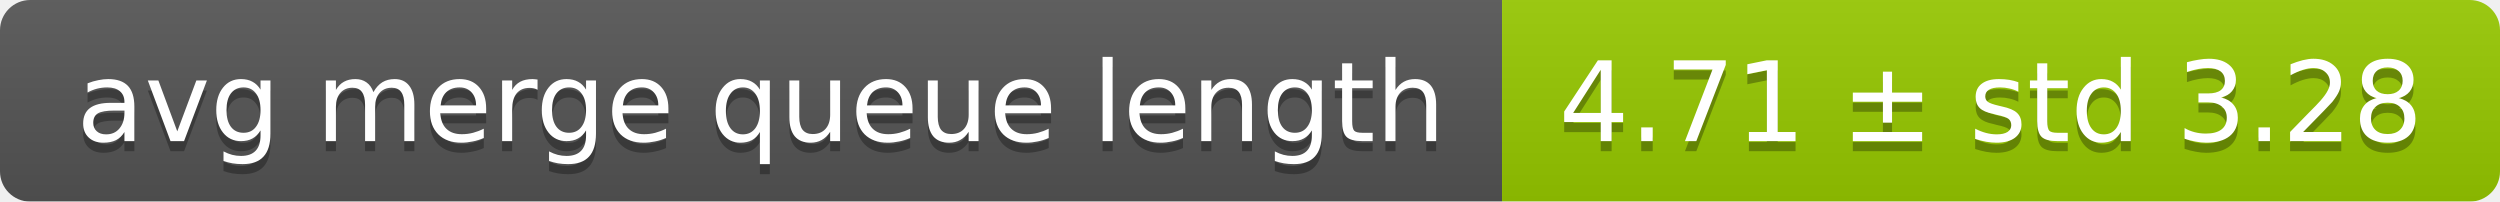
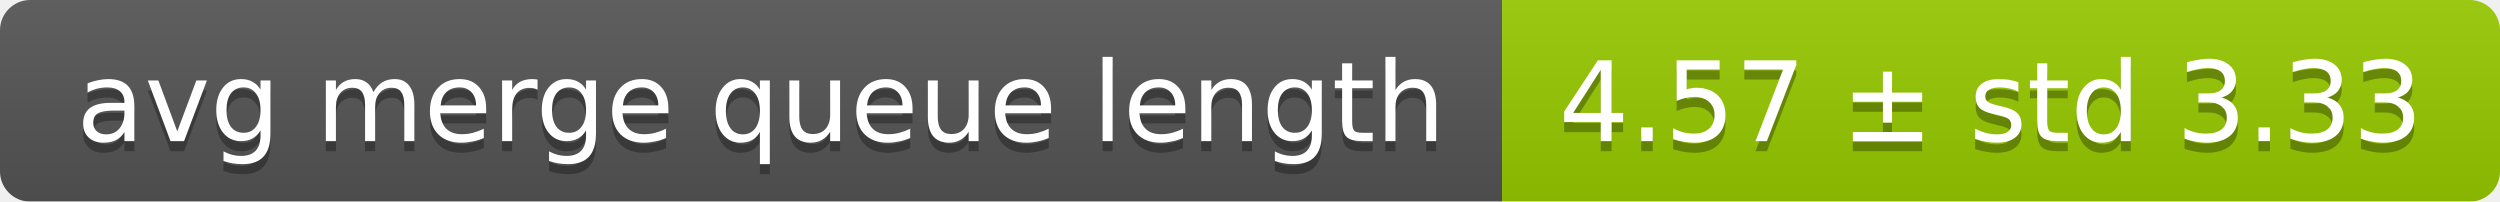
<svg xmlns="http://www.w3.org/2000/svg" width="248" height="20">
  <linearGradient id="smooth" x2="0" y2="100%">
    <stop offset="0" stop-color="#bbb" stop-opacity=".1" />
    <stop offset="1" stop-opacity=".1" />
  </linearGradient>
  <mask id="round">
    <rect width="248" height="20" rx="3" fill="#fff" />
  </mask>
  <g mask="url(#round)">
    <rect width="149" height="20" fill="#555" />
    <rect x="149" width="99" height="20" fill="#97ca00" />
    <rect width="248" height="20" fill="url(#smooth)" />
  </g>
  <g fill="#fff" text-anchor="middle" font-family="DejaVu Sans,Verdana,Geneva,sans-serif" font-size="11">
    <text x="75.5" y="15" fill="#010101" fill-opacity=".3">avg merge queue length</text>
    <text x="75.5" y="14">avg merge queue length</text>
-     <text x="197.5" y="15" fill="#010101" fill-opacity=".3">4.71 ± std 3.28</text>
-     <text x="197.5" y="14">4.71 ± std 3.28</text>
+     <text x="197.5" y="15" fill="#010101" fill-opacity=".3">4.57 ± std 3.33</text>
+     <text x="197.5" y="14">4.57 ± std 3.33</text>
  </g>
</svg>
